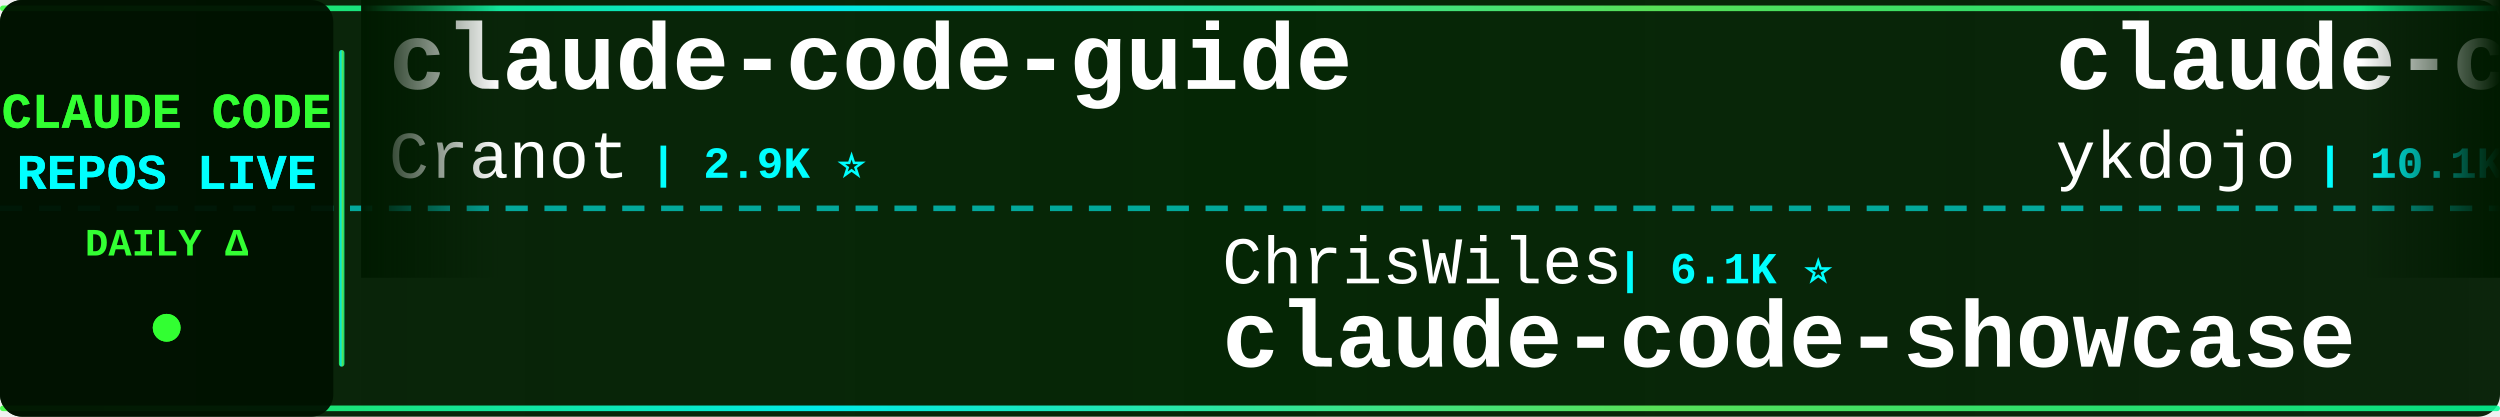
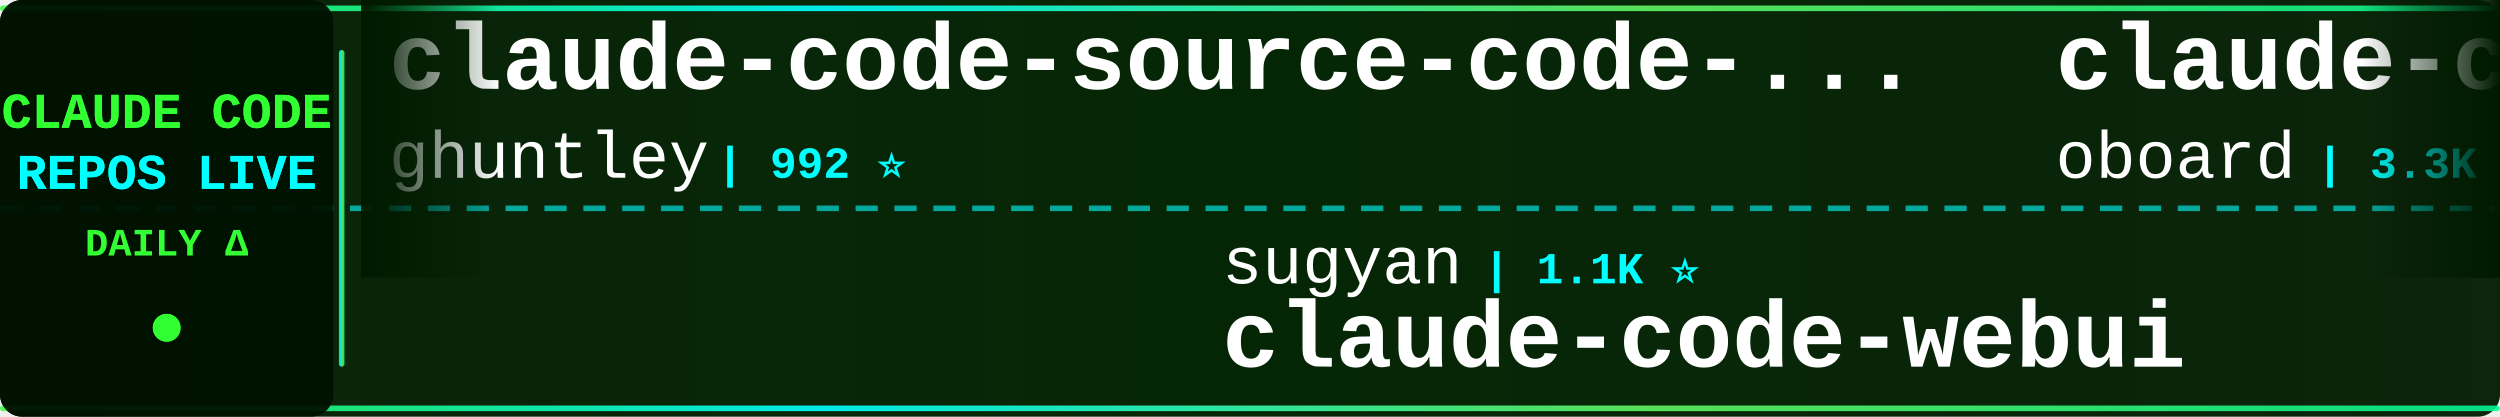
<svg xmlns="http://www.w3.org/2000/svg" width="900" height="150">
  <defs>
    <linearGradient id="tickerBg" x1="0%" y1="0%" x2="100%" y2="0%">
      <stop offset="0%" style="stop-color:#001a00;stop-opacity:0.95" />
      <stop offset="50%" style="stop-color:#002200;stop-opacity:0.98" />
      <stop offset="100%" style="stop-color:#001a00;stop-opacity:0.95" />
    </linearGradient>
    <linearGradient id="borderGrad" x1="0%" y1="0%" x2="100%" y2="0%">
      <stop offset="0%" style="stop-color:#33ff33;stop-opacity:0.85">
        <animate attributeName="stop-opacity" values="0.85;1;0.85" dur="2s" repeatCount="indefinite" />
      </stop>
      <stop offset="33%" style="stop-color:#00ffff;stop-opacity:0.9">
        <animate attributeName="stop-opacity" values="0.9;1;0.9" dur="2.2s" repeatCount="indefinite" />
      </stop>
      <stop offset="66%" style="stop-color:#66ff66;stop-opacity:0.85">
        <animate attributeName="stop-opacity" values="0.85;1;0.85" dur="1.8s" repeatCount="indefinite" />
      </stop>
      <stop offset="100%" style="stop-color:#00ff99;stop-opacity:0.85">
        <animate attributeName="stop-opacity" values="0.85;1;0.85" dur="2s" repeatCount="indefinite" />
      </stop>
    </linearGradient>
    <filter id="textGlow">
      <feGaussianBlur stdDeviation="0.1" result="coloredBlur" />
      <feMerge>
        <feMergeNode in="coloredBlur" />
        <feMergeNode in="SourceGraphic" />
      </feMerge>
    </filter>
    <filter id="metricGlow">
      <feGaussianBlur stdDeviation="0.2" result="coloredBlur" />
      <feMerge>
        <feMergeNode in="coloredBlur" />
        <feMergeNode in="SourceGraphic" />
      </feMerge>
    </filter>
    <linearGradient id="leftFade" x1="0%" y1="0%" x2="100%" y2="0%">
      <stop offset="0%" style="stop-color:#001a00;stop-opacity:1" />
      <stop offset="100%" style="stop-color:#001a00;stop-opacity:0" />
    </linearGradient>
    <linearGradient id="rightFade" x1="0%" y1="0%" x2="100%" y2="0%">
      <stop offset="0%" style="stop-color:#001a00;stop-opacity:0" />
      <stop offset="100%" style="stop-color:#001a00;stop-opacity:1" />
    </linearGradient>
  </defs>
  <rect width="900" height="150" fill="url(#tickerBg)" rx="8" />
  <rect x="0" y="2" width="900" height="2" fill="url(#borderGrad)" rx="1" />
  <rect x="0" y="146" width="900" height="2" fill="url(#borderGrad)" rx="1" />
  <line x1="0" y1="75" x2="900" y2="75" stroke="#00ffff" stroke-width="2" stroke-dasharray="8 6" opacity="0.6" />
  <rect x="0" y="0" width="120" height="150" fill="#001100" opacity="0.95" rx="8" />
  <text x="60" y="46" font-family="'Courier New', monospace" font-size="18" font-weight="bold" fill="#33ff33" text-anchor="middle" filter="url(#textGlow)">
    CLAUDE CODE
  </text>
  <text x="60" y="68" font-family="'Courier New', monospace" font-size="18" font-weight="bold" fill="#00ffff" text-anchor="middle" filter="url(#textGlow)">
    REPOS LIVE
  </text>
  <text x="60" y="92" font-family="'Courier New', monospace" font-size="14" font-weight="bold" fill="#33ff33" text-anchor="middle">
    DAILY Δ
  </text>
  <circle cx="60" cy="118" r="5" fill="#33ff33" filter="url(#metricGlow)">
    <animate attributeName="r" values="4;6;4" dur="1.5s" repeatCount="indefinite" />
    <animate attributeName="opacity" values="0.6;1;0.6" dur="1.5s" repeatCount="indefinite" />
  </circle>
  <rect x="122" y="18" width="2" height="114" fill="url(#borderGrad)" rx="1" />
  <clipPath id="tickerClip">
    <rect x="130" y="0" width="770" height="150" />
  </clipPath>
  <g clip-path="url(#tickerClip)">
    <g id="tickerItems">
      <animateTransform attributeName="transform" attributeType="XML" type="translate" from="0 0" to="-3000 0" dur="54s" repeatCount="indefinite" />
      <g transform="translate(0, 0)">
-         <text x="140" y="32" font-family="'Courier New', monospace" font-size="34" font-weight="bold" fill="#ffffff">claude-code-guide</text>
-         <text x="140" y="64" font-family="'Courier New', monospace" font-size="24" font-weight="normal" fill="#ffffff" opacity="1.0">Cranot</text>
-         <text x="234" y="64" font-family="'Courier New', monospace" font-size="16" font-weight="bold" fill="#00ffff"> | 2.9K ⭐</text>
+         <text x="140" y="32" font-family="'Courier New', monospace" font-size="34" font-weight="bold" fill="#ffffff">claude-code-source-code-...</text>
+         <text x="140" y="64" font-family="'Courier New', monospace" font-size="24" font-weight="normal" fill="#ffffff" opacity="1.0">ghuntley</text>
+         <text x="258" y="64" font-family="'Courier New', monospace" font-size="16" font-weight="bold" fill="#00ffff"> | 992 ⭐</text>
      </g>
      <g transform="translate(300, 0)">
-         <text x="140" y="102" font-family="'Courier New', monospace" font-size="24" font-weight="normal" fill="#ffffff" opacity="1.0">ChrisWiles</text>
-         <text x="282" y="102" font-family="'Courier New', monospace" font-size="16" font-weight="bold" fill="#00ffff"> | 6.1K ⭐</text>
-         <text x="140" y="132" font-family="'Courier New', monospace" font-size="34" font-weight="bold" fill="#ffffff">claude-code-showcase</text>
+         <text x="140" y="102" font-family="'Courier New', monospace" font-size="24" font-weight="normal" fill="#ffffff" opacity="1.0">sugyan</text>
+         <text x="234" y="102" font-family="'Courier New', monospace" font-size="16" font-weight="bold" fill="#00ffff"> | 1.1K ⭐</text>
+         <text x="140" y="132" font-family="'Courier New', monospace" font-size="34" font-weight="bold" fill="#ffffff">claude-code-webui</text>
      </g>
      <g transform="translate(600, 0)">
-         <text x="140" y="32" font-family="'Courier New', monospace" font-size="34" font-weight="bold" fill="#ffffff">claude-code-tips</text>
-         <text x="140" y="64" font-family="'Courier New', monospace" font-size="24" font-weight="normal" fill="#ffffff" opacity="1.0">ykdojo</text>
-         <text x="234" y="64" font-family="'Courier New', monospace" font-size="16" font-weight="bold" fill="#00ffff"> | 10.1K ⭐ +1</text>
+         <text x="140" y="32" font-family="'Courier New', monospace" font-size="34" font-weight="bold" fill="#ffffff">claude-code-rev</text>
+         <text x="140" y="64" font-family="'Courier New', monospace" font-size="24" font-weight="normal" fill="#ffffff" opacity="1.0">oboard</text>
+         <text x="234" y="64" font-family="'Courier New', monospace" font-size="16" font-weight="bold" fill="#00ffff"> | 3.3K ⭐</text>
      </g>
      <g transform="translate(900, 0)">
-         <text x="140" y="102" font-family="'Courier New', monospace" font-size="24" font-weight="normal" fill="#ffffff" opacity="1.0">jqueryscript</text>
-         <text x="306" y="102" font-family="'Courier New', monospace" font-size="16" font-weight="bold" fill="#00ffff"> | 513 ⭐</text>
-         <text x="140" y="132" font-family="'Courier New', monospace" font-size="34" font-weight="bold" fill="#ffffff">awesome-claude-code</text>
+         <text x="140" y="102" font-family="'Courier New', monospace" font-size="24" font-weight="normal" fill="#ffffff" opacity="1.0">disler</text>
+         <text x="234" y="102" font-family="'Courier New', monospace" font-size="16" font-weight="bold" fill="#00ffff"> | 3.9K ⭐</text>
+         <text x="140" y="132" font-family="'Courier New', monospace" font-size="34" font-weight="bold" fill="#ffffff">claude-code-hooks-master...</text>
      </g>
      <g transform="translate(1200, 0)">
-         <text x="140" y="32" font-family="'Courier New', monospace" font-size="34" font-weight="bold" fill="#ffffff">claude-code-router</text>
-         <text x="140" y="64" font-family="'Courier New', monospace" font-size="24" font-weight="normal" fill="#ffffff" opacity="1.0">musistudio</text>
-         <text x="282" y="64" font-family="'Courier New', monospace" font-size="16" font-weight="bold" fill="#00ffff"> | 37.2K ⭐ +1</text>
+         <text x="140" y="32" font-family="'Courier New', monospace" font-size="34" font-weight="bold" fill="#ffffff">claude-code-analysis</text>
+         <text x="140" y="64" font-family="'Courier New', monospace" font-size="24" font-weight="normal" fill="#ffffff" opacity="1.0">liuup</text>
+         <text x="222" y="64" font-family="'Courier New', monospace" font-size="16" font-weight="bold" fill="#00ffff"> | 3.9K ⭐</text>
      </g>
      <g transform="translate(1500, 0)">
        <text x="140" y="102" font-family="'Courier New', monospace" font-size="24" font-weight="normal" fill="#ffffff" opacity="1.0">andrew-kramer-inno</text>
-         <text x="378" y="102" font-family="'Courier New', monospace" font-size="16" font-weight="bold" fill="#00ffff"> | 595 ⭐</text>
+         <text x="378" y="102" font-family="'Courier New', monospace" font-size="16" font-weight="bold" fill="#00ffff"> | 596 ⭐ +1</text>
        <text x="140" y="132" font-family="'Courier New', monospace" font-size="34" font-weight="bold" fill="#ffffff">claude-code-source-build</text>
      </g>
      <g transform="translate(1800, 0)">
-         <text x="140" y="32" font-family="'Courier New', monospace" font-size="34" font-weight="bold" fill="#ffffff">claude-code-infrastructu...</text>
-         <text x="140" y="64" font-family="'Courier New', monospace" font-size="24" font-weight="normal" fill="#ffffff" opacity="1.0">diet103</text>
-         <text x="246" y="64" font-family="'Courier New', monospace" font-size="16" font-weight="bold" fill="#00ffff"> | 10.0K ⭐</text>
+         <text x="140" y="32" font-family="'Courier New', monospace" font-size="34" font-weight="bold" fill="#ffffff">arcads-claude-code</text>
+         <text x="140" y="64" font-family="'Courier New', monospace" font-size="24" font-weight="normal" fill="#ffffff" opacity="1.0">krusemediallc</text>
+         <text x="318" y="64" font-family="'Courier New', monospace" font-size="16" font-weight="bold" fill="#00ffff"> | 1.5K ⭐</text>
      </g>
      <g transform="translate(2100, 0)">
-         <text x="140" y="102" font-family="'Courier New', monospace" font-size="24" font-weight="normal" fill="#ffffff" opacity="1.0">lorryjovens-hub</text>
-         <text x="342" y="102" font-family="'Courier New', monospace" font-size="16" font-weight="bold" fill="#00ffff"> | 1.7K ⭐</text>
-         <text x="140" y="132" font-family="'Courier New', monospace" font-size="34" font-weight="bold" fill="#ffffff">claude-code-rust</text>
+         <text x="140" y="102" font-family="'Courier New', monospace" font-size="24" font-weight="normal" fill="#ffffff" opacity="1.0">KPR111</text>
+         <text x="234" y="102" font-family="'Courier New', monospace" font-size="16" font-weight="bold" fill="#00ffff"> | 18 ⭐</text>
+         <text x="140" y="132" font-family="'Courier New', monospace" font-size="34" font-weight="bold" fill="#ffffff">Claude-Code</text>
      </g>
      <g transform="translate(2400, 0)">
-         <text x="140" y="32" font-family="'Courier New', monospace" font-size="34" font-weight="bold" fill="#ffffff">claude-code-cli</text>
-         <text x="140" y="64" font-family="'Courier New', monospace" font-size="24" font-weight="normal" fill="#ffffff" opacity="1.0">huangserva</text>
-         <text x="282" y="64" font-family="'Courier New', monospace" font-size="16" font-weight="bold" fill="#00ffff"> | 628 ⭐</text>
+         <text x="140" y="32" font-family="'Courier New', monospace" font-size="34" font-weight="bold" fill="#ffffff">claude-code-video-toolki...</text>
+         <text x="140" y="64" font-family="'Courier New', monospace" font-size="24" font-weight="normal" fill="#ffffff" opacity="1.0">digitalsamba</text>
+         <text x="306" y="64" font-family="'Courier New', monospace" font-size="16" font-weight="bold" fill="#00ffff"> | 2.1K ⭐ +1</text>
      </g>
      <g transform="translate(2700, 0)">
-         <text x="140" y="102" font-family="'Courier New', monospace" font-size="24" font-weight="normal" fill="#ffffff" opacity="1.0">frankbria</text>
-         <text x="270" y="102" font-family="'Courier New', monospace" font-size="16" font-weight="bold" fill="#00ffff"> | 9.6K ⭐ -1</text>
-         <text x="140" y="132" font-family="'Courier New', monospace" font-size="34" font-weight="bold" fill="#ffffff">ralph-claude-code</text>
+         <text x="140" y="102" font-family="'Courier New', monospace" font-size="24" font-weight="normal" fill="#ffffff" opacity="1.0">Yeachan-Heo</text>
+         <text x="294" y="102" font-family="'Courier New', monospace" font-size="16" font-weight="bold" fill="#00ffff"> | 39.1K ⭐ +1</text>
+         <text x="140" y="132" font-family="'Courier New', monospace" font-size="34" font-weight="bold" fill="#ffffff">oh-my-claudecode</text>
      </g>
      <g transform="translate(3000, 0)">
-         <text x="140" y="32" font-family="'Courier New', monospace" font-size="34" font-weight="bold" fill="#ffffff">claude-code-guide</text>
-         <text x="140" y="64" font-family="'Courier New', monospace" font-size="24" font-weight="normal" fill="#ffffff" opacity="1.0">Cranot</text>
-         <text x="234" y="64" font-family="'Courier New', monospace" font-size="16" font-weight="bold" fill="#00ffff"> | 2.9K ⭐</text>
+         <text x="140" y="32" font-family="'Courier New', monospace" font-size="34" font-weight="bold" fill="#ffffff">claude-code-source-code-...</text>
+         <text x="140" y="64" font-family="'Courier New', monospace" font-size="24" font-weight="normal" fill="#ffffff" opacity="1.0">ghuntley</text>
+         <text x="258" y="64" font-family="'Courier New', monospace" font-size="16" font-weight="bold" fill="#00ffff"> | 992 ⭐</text>
      </g>
      <g transform="translate(3300, 0)">
-         <text x="140" y="102" font-family="'Courier New', monospace" font-size="24" font-weight="normal" fill="#ffffff" opacity="1.0">ChrisWiles</text>
-         <text x="282" y="102" font-family="'Courier New', monospace" font-size="16" font-weight="bold" fill="#00ffff"> | 6.1K ⭐</text>
-         <text x="140" y="132" font-family="'Courier New', monospace" font-size="34" font-weight="bold" fill="#ffffff">claude-code-showcase</text>
+         <text x="140" y="102" font-family="'Courier New', monospace" font-size="24" font-weight="normal" fill="#ffffff" opacity="1.0">sugyan</text>
+         <text x="234" y="102" font-family="'Courier New', monospace" font-size="16" font-weight="bold" fill="#00ffff"> | 1.1K ⭐</text>
+         <text x="140" y="132" font-family="'Courier New', monospace" font-size="34" font-weight="bold" fill="#ffffff">claude-code-webui</text>
      </g>
      <g transform="translate(3600, 0)">
-         <text x="140" y="32" font-family="'Courier New', monospace" font-size="34" font-weight="bold" fill="#ffffff">claude-code-tips</text>
-         <text x="140" y="64" font-family="'Courier New', monospace" font-size="24" font-weight="normal" fill="#ffffff" opacity="1.0">ykdojo</text>
-         <text x="234" y="64" font-family="'Courier New', monospace" font-size="16" font-weight="bold" fill="#00ffff"> | 10.1K ⭐ +1</text>
+         <text x="140" y="32" font-family="'Courier New', monospace" font-size="34" font-weight="bold" fill="#ffffff">claude-code-rev</text>
+         <text x="140" y="64" font-family="'Courier New', monospace" font-size="24" font-weight="normal" fill="#ffffff" opacity="1.0">oboard</text>
+         <text x="234" y="64" font-family="'Courier New', monospace" font-size="16" font-weight="bold" fill="#00ffff"> | 3.3K ⭐</text>
      </g>
      <g transform="translate(3900, 0)">
-         <text x="140" y="102" font-family="'Courier New', monospace" font-size="24" font-weight="normal" fill="#ffffff" opacity="1.0">jqueryscript</text>
-         <text x="306" y="102" font-family="'Courier New', monospace" font-size="16" font-weight="bold" fill="#00ffff"> | 513 ⭐</text>
-         <text x="140" y="132" font-family="'Courier New', monospace" font-size="34" font-weight="bold" fill="#ffffff">awesome-claude-code</text>
+         <text x="140" y="102" font-family="'Courier New', monospace" font-size="24" font-weight="normal" fill="#ffffff" opacity="1.0">disler</text>
+         <text x="234" y="102" font-family="'Courier New', monospace" font-size="16" font-weight="bold" fill="#00ffff"> | 3.9K ⭐</text>
+         <text x="140" y="132" font-family="'Courier New', monospace" font-size="34" font-weight="bold" fill="#ffffff">claude-code-hooks-master...</text>
      </g>
    </g>
  </g>
  <rect x="130" y="0" width="50" height="100" fill="url(#leftFade)" />
  <rect x="850" y="0" width="50" height="100" fill="url(#rightFade)" />
</svg>
